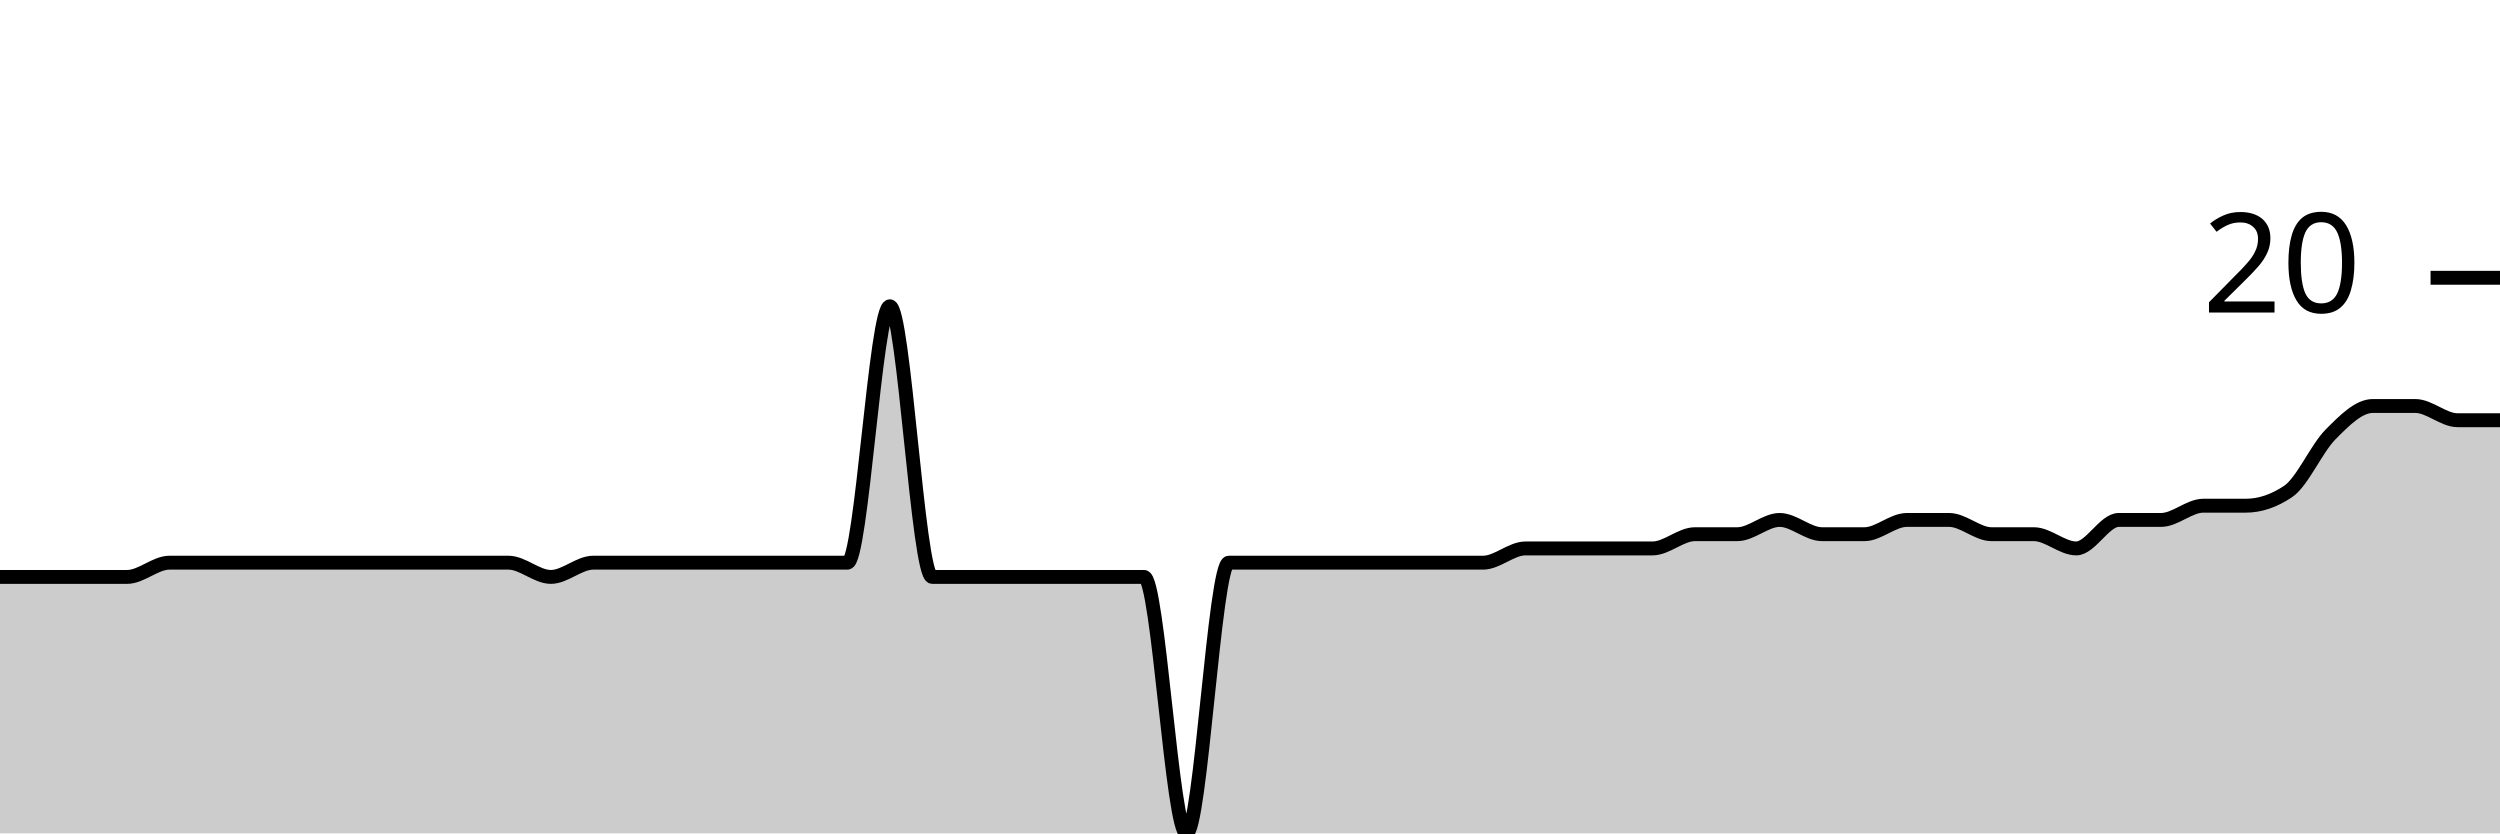
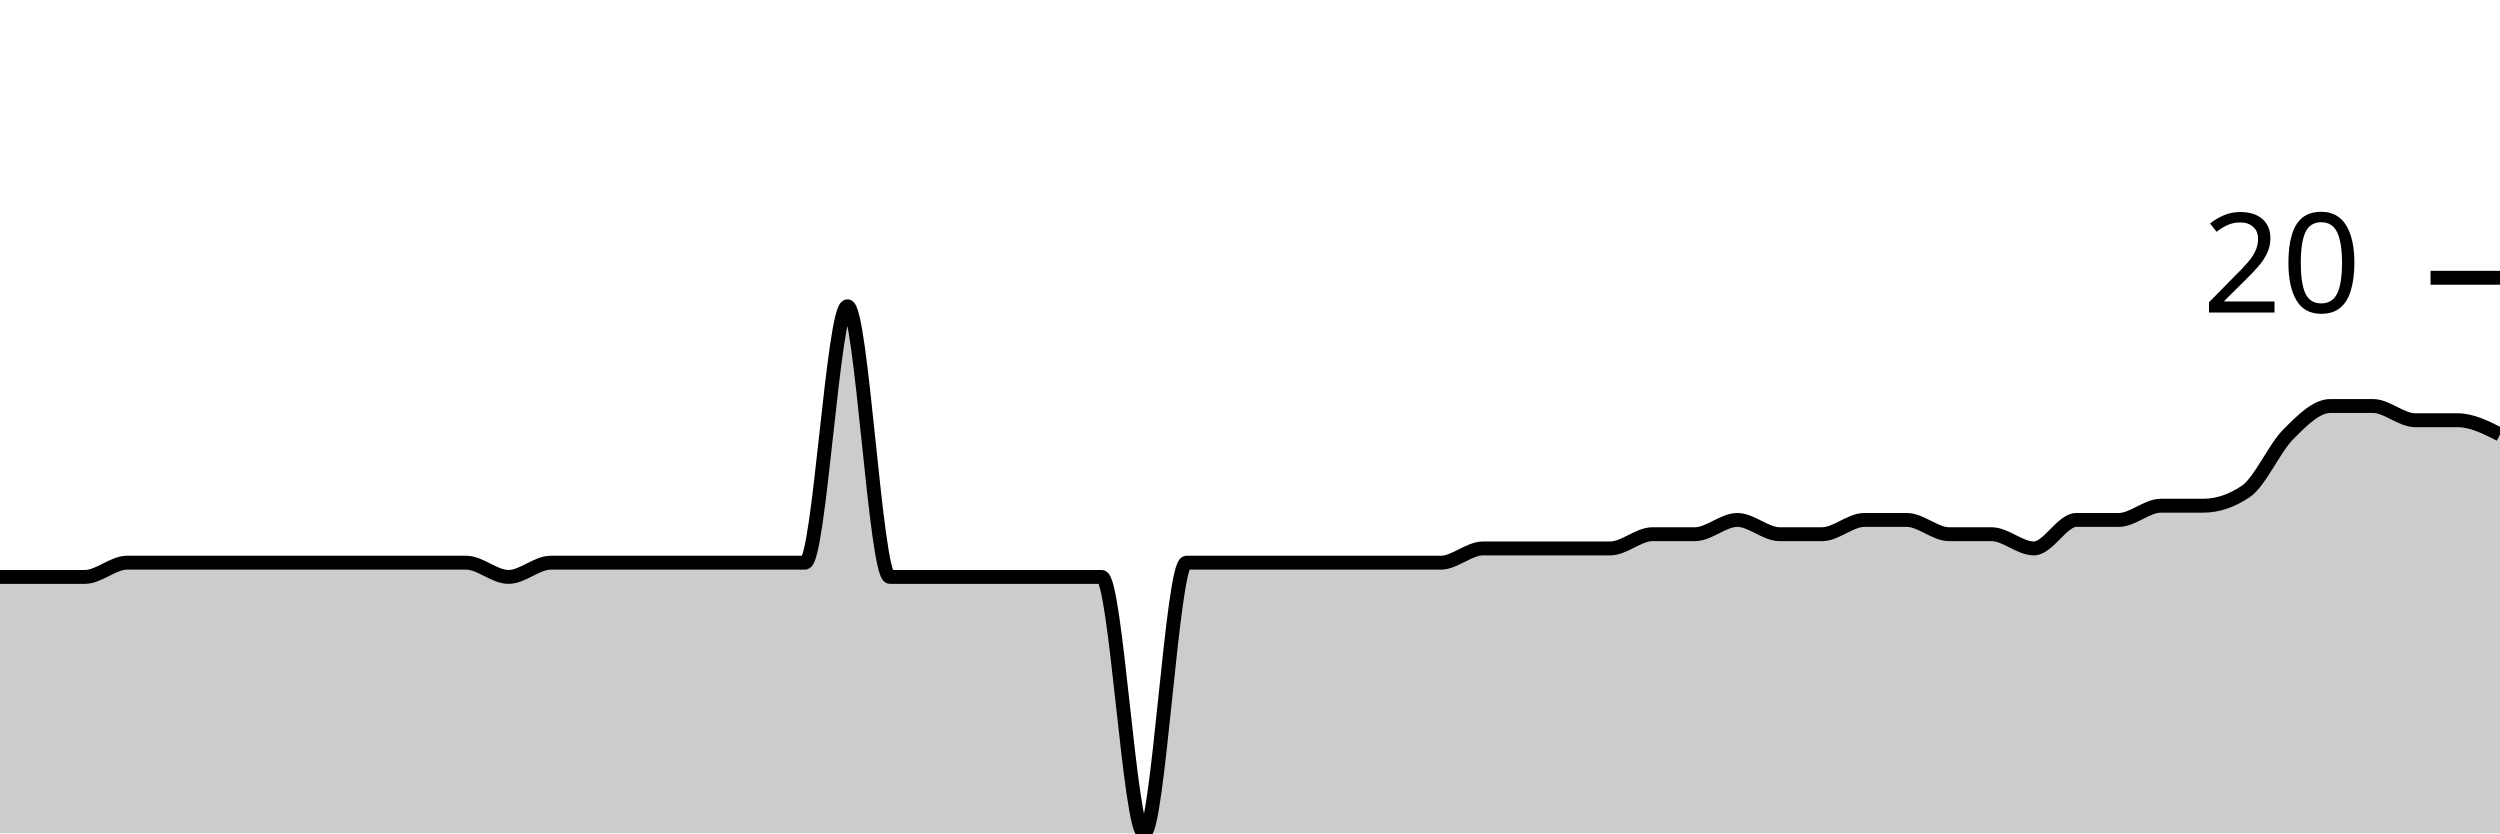
<svg xmlns="http://www.w3.org/2000/svg" viewBox="0 0 180 60">
  <g transform="translate(0,20)">
-     <path class="area" fill="rgba(0, 0, 0, 0.2)" d="M0,21.538C1.017,21.538,2.034,21.538,3.051,21.538C4.068,21.538,5.085,21.538,6.102,21.538C7.119,21.538,8.136,21.538,9.153,21.538C10.169,21.538,11.186,20.513,12.203,20.513C13.22,20.513,14.237,20.513,15.254,20.513C16.271,20.513,17.288,20.513,18.305,20.513C19.322,20.513,20.339,20.513,21.356,20.513C22.373,20.513,23.39,20.513,24.407,20.513C25.424,20.513,26.441,20.513,27.458,20.513C28.475,20.513,29.492,20.513,30.508,20.513C31.525,20.513,32.542,20.513,33.559,20.513C34.576,20.513,35.593,20.513,36.61,20.513C37.627,20.513,38.644,21.538,39.661,21.538C40.678,21.538,41.695,20.513,42.712,20.513C43.729,20.513,44.746,20.513,45.763,20.513C46.78,20.513,47.797,20.513,48.814,20.513C49.831,20.513,50.847,20.513,51.864,20.513C52.881,20.513,53.898,20.513,54.915,20.513C55.932,20.513,56.949,20.513,57.966,20.513C58.983,20.513,60,20.513,61.017,20.513C62.034,20.513,63.051,2.051,64.068,2.051C65.085,2.051,66.102,21.538,67.119,21.538C68.136,21.538,69.153,21.538,70.169,21.538C71.186,21.538,72.203,21.538,73.22,21.538C74.237,21.538,75.254,21.538,76.271,21.538C77.288,21.538,78.305,21.538,79.322,21.538C80.339,21.538,81.356,21.538,82.373,21.538C83.39,21.538,84.407,40,85.424,40C86.441,40,87.458,20.513,88.475,20.513C89.492,20.513,90.508,20.513,91.525,20.513C92.542,20.513,93.559,20.513,94.576,20.513C95.593,20.513,96.61,20.513,97.627,20.513C98.644,20.513,99.661,20.513,100.678,20.513C101.695,20.513,102.712,20.513,103.729,20.513C104.746,20.513,105.763,20.513,106.78,20.513C107.797,20.513,108.814,19.487,109.831,19.487C110.847,19.487,111.864,19.487,112.881,19.487C113.898,19.487,114.915,19.487,115.932,19.487C116.949,19.487,117.966,19.487,118.983,19.487C120,19.487,121.017,18.462,122.034,18.462C123.051,18.462,124.068,18.462,125.085,18.462C126.102,18.462,127.119,17.436,128.136,17.436C129.153,17.436,130.169,18.462,131.186,18.462C132.203,18.462,133.22,18.462,134.237,18.462C135.254,18.462,136.271,17.436,137.288,17.436C138.305,17.436,139.322,17.436,140.339,17.436C141.356,17.436,142.373,18.462,143.39,18.462C144.407,18.462,145.424,18.462,146.441,18.462C147.458,18.462,148.475,19.487,149.492,19.487C150.508,19.487,151.525,17.436,152.542,17.436C153.559,17.436,154.576,17.436,155.593,17.436C156.61,17.436,157.627,16.41,158.644,16.41C159.661,16.41,160.678,16.41,161.695,16.41C162.712,16.41,163.729,16.068,164.746,15.385C165.763,14.701,166.78,12.308,167.797,11.282C168.814,10.256,169.831,9.231,170.847,9.231C171.864,9.231,172.881,9.231,173.898,9.231C174.915,9.231,175.932,10.256,176.949,10.256C177.966,10.256,178.983,10.256,180,10.256L180,40C178.983,40,177.966,40,176.949,40C175.932,40,174.915,40,173.898,40C172.881,40,171.864,40,170.847,40C169.831,40,168.814,40,167.797,40C166.78,40,165.763,40,164.746,40C163.729,40,162.712,40,161.695,40C160.678,40,159.661,40,158.644,40C157.627,40,156.61,40,155.593,40C154.576,40,153.559,40,152.542,40C151.525,40,150.508,40,149.492,40C148.475,40,147.458,40,146.441,40C145.424,40,144.407,40,143.39,40C142.373,40,141.356,40,140.339,40C139.322,40,138.305,40,137.288,40C136.271,40,135.254,40,134.237,40C133.22,40,132.203,40,131.186,40C130.169,40,129.153,40,128.136,40C127.119,40,126.102,40,125.085,40C124.068,40,123.051,40,122.034,40C121.017,40,120,40,118.983,40C117.966,40,116.949,40,115.932,40C114.915,40,113.898,40,112.881,40C111.864,40,110.847,40,109.831,40C108.814,40,107.797,40,106.78,40C105.763,40,104.746,40,103.729,40C102.712,40,101.695,40,100.678,40C99.661,40,98.644,40,97.627,40C96.61,40,95.593,40,94.576,40C93.559,40,92.542,40,91.525,40C90.508,40,89.492,40,88.475,40C87.458,40,86.441,40,85.424,40C84.407,40,83.39,40,82.373,40C81.356,40,80.339,40,79.322,40C78.305,40,77.288,40,76.271,40C75.254,40,74.237,40,73.22,40C72.203,40,71.186,40,70.169,40C69.153,40,68.136,40,67.119,40C66.102,40,65.085,40,64.068,40C63.051,40,62.034,40,61.017,40C60,40,58.983,40,57.966,40C56.949,40,55.932,40,54.915,40C53.898,40,52.881,40,51.864,40C50.847,40,49.831,40,48.814,40C47.797,40,46.78,40,45.763,40C44.746,40,43.729,40,42.712,40C41.695,40,40.678,40,39.661,40C38.644,40,37.627,40,36.61,40C35.593,40,34.576,40,33.559,40C32.542,40,31.525,40,30.508,40C29.492,40,28.475,40,27.458,40C26.441,40,25.424,40,24.407,40C23.39,40,22.373,40,21.356,40C20.339,40,19.322,40,18.305,40C17.288,40,16.271,40,15.254,40C14.237,40,13.22,40,12.203,40C11.186,40,10.169,40,9.153,40C8.136,40,7.119,40,6.102,40C5.085,40,4.068,40,3.051,40C2.034,40,1.017,40,0,40Z" />
-     <path class="line" stroke="black" fill="none" d="M0,21.538C1.017,21.538,2.034,21.538,3.051,21.538C4.068,21.538,5.085,21.538,6.102,21.538C7.119,21.538,8.136,21.538,9.153,21.538C10.169,21.538,11.186,20.513,12.203,20.513C13.22,20.513,14.237,20.513,15.254,20.513C16.271,20.513,17.288,20.513,18.305,20.513C19.322,20.513,20.339,20.513,21.356,20.513C22.373,20.513,23.39,20.513,24.407,20.513C25.424,20.513,26.441,20.513,27.458,20.513C28.475,20.513,29.492,20.513,30.508,20.513C31.525,20.513,32.542,20.513,33.559,20.513C34.576,20.513,35.593,20.513,36.61,20.513C37.627,20.513,38.644,21.538,39.661,21.538C40.678,21.538,41.695,20.513,42.712,20.513C43.729,20.513,44.746,20.513,45.763,20.513C46.78,20.513,47.797,20.513,48.814,20.513C49.831,20.513,50.847,20.513,51.864,20.513C52.881,20.513,53.898,20.513,54.915,20.513C55.932,20.513,56.949,20.513,57.966,20.513C58.983,20.513,60,20.513,61.017,20.513C62.034,20.513,63.051,2.051,64.068,2.051C65.085,2.051,66.102,21.538,67.119,21.538C68.136,21.538,69.153,21.538,70.169,21.538C71.186,21.538,72.203,21.538,73.22,21.538C74.237,21.538,75.254,21.538,76.271,21.538C77.288,21.538,78.305,21.538,79.322,21.538C80.339,21.538,81.356,21.538,82.373,21.538C83.39,21.538,84.407,40,85.424,40C86.441,40,87.458,20.513,88.475,20.513C89.492,20.513,90.508,20.513,91.525,20.513C92.542,20.513,93.559,20.513,94.576,20.513C95.593,20.513,96.61,20.513,97.627,20.513C98.644,20.513,99.661,20.513,100.678,20.513C101.695,20.513,102.712,20.513,103.729,20.513C104.746,20.513,105.763,20.513,106.78,20.513C107.797,20.513,108.814,19.487,109.831,19.487C110.847,19.487,111.864,19.487,112.881,19.487C113.898,19.487,114.915,19.487,115.932,19.487C116.949,19.487,117.966,19.487,118.983,19.487C120,19.487,121.017,18.462,122.034,18.462C123.051,18.462,124.068,18.462,125.085,18.462C126.102,18.462,127.119,17.436,128.136,17.436C129.153,17.436,130.169,18.462,131.186,18.462C132.203,18.462,133.22,18.462,134.237,18.462C135.254,18.462,136.271,17.436,137.288,17.436C138.305,17.436,139.322,17.436,140.339,17.436C141.356,17.436,142.373,18.462,143.39,18.462C144.407,18.462,145.424,18.462,146.441,18.462C147.458,18.462,148.475,19.487,149.492,19.487C150.508,19.487,151.525,17.436,152.542,17.436C153.559,17.436,154.576,17.436,155.593,17.436C156.61,17.436,157.627,16.41,158.644,16.41C159.661,16.41,160.678,16.41,161.695,16.41C162.712,16.41,163.729,16.068,164.746,15.385C165.763,14.701,166.78,12.308,167.797,11.282C168.814,10.256,169.831,9.231,170.847,9.231C171.864,9.231,172.881,9.231,173.898,9.231C174.915,9.231,175.932,10.256,176.949,10.256C177.966,10.256,178.983,10.256,180,10.256" />
+     <path class="area" fill="rgba(0, 0, 0, 0.2)" d="M0,21.538C1.017,21.538,2.034,21.538,3.051,21.538C4.068,21.538,5.085,21.538,6.102,21.538C7.119,21.538,8.136,20.513,9.153,20.513C10.169,20.513,11.186,20.513,12.203,20.513C13.22,20.513,14.237,20.513,15.254,20.513C16.271,20.513,17.288,20.513,18.305,20.513C19.322,20.513,20.339,20.513,21.356,20.513C22.373,20.513,23.39,20.513,24.407,20.513C25.424,20.513,26.441,20.513,27.458,20.513C28.475,20.513,29.492,20.513,30.508,20.513C31.525,20.513,32.542,20.513,33.559,20.513C34.576,20.513,35.593,21.538,36.61,21.538C37.627,21.538,38.644,20.513,39.661,20.513C40.678,20.513,41.695,20.513,42.712,20.513C43.729,20.513,44.746,20.513,45.763,20.513C46.78,20.513,47.797,20.513,48.814,20.513C49.831,20.513,50.847,20.513,51.864,20.513C52.881,20.513,53.898,20.513,54.915,20.513C55.932,20.513,56.949,20.513,57.966,20.513C58.983,20.513,60,2.051,61.017,2.051C62.034,2.051,63.051,21.538,64.068,21.538C65.085,21.538,66.102,21.538,67.119,21.538C68.136,21.538,69.153,21.538,70.169,21.538C71.186,21.538,72.203,21.538,73.22,21.538C74.237,21.538,75.254,21.538,76.271,21.538C77.288,21.538,78.305,21.538,79.322,21.538C80.339,21.538,81.356,40,82.373,40C83.39,40,84.407,20.513,85.424,20.513C86.441,20.513,87.458,20.513,88.475,20.513C89.492,20.513,90.508,20.513,91.525,20.513C92.542,20.513,93.559,20.513,94.576,20.513C95.593,20.513,96.61,20.513,97.627,20.513C98.644,20.513,99.661,20.513,100.678,20.513C101.695,20.513,102.712,20.513,103.729,20.513C104.746,20.513,105.763,19.487,106.78,19.487C107.797,19.487,108.814,19.487,109.831,19.487C110.847,19.487,111.864,19.487,112.881,19.487C113.898,19.487,114.915,19.487,115.932,19.487C116.949,19.487,117.966,18.462,118.983,18.462C120,18.462,121.017,18.462,122.034,18.462C123.051,18.462,124.068,17.436,125.085,17.436C126.102,17.436,127.119,18.462,128.136,18.462C129.153,18.462,130.169,18.462,131.186,18.462C132.203,18.462,133.22,17.436,134.237,17.436C135.254,17.436,136.271,17.436,137.288,17.436C138.305,17.436,139.322,18.462,140.339,18.462C141.356,18.462,142.373,18.462,143.39,18.462C144.407,18.462,145.424,19.487,146.441,19.487C147.458,19.487,148.475,17.436,149.492,17.436C150.508,17.436,151.525,17.436,152.542,17.436C153.559,17.436,154.576,16.41,155.593,16.41C156.61,16.41,157.627,16.41,158.644,16.41C159.661,16.41,160.678,16.068,161.695,15.385C162.712,14.701,163.729,12.308,164.746,11.282C165.763,10.256,166.78,9.231,167.797,9.231C168.814,9.231,169.831,9.231,170.847,9.231C171.864,9.231,172.881,10.256,173.898,10.256C174.915,10.256,175.932,10.256,176.949,10.256C177.966,10.256,178.983,10.769,180,11.282L180,40C178.983,40,177.966,40,176.949,40C175.932,40,174.915,40,173.898,40C172.881,40,171.864,40,170.847,40C169.831,40,168.814,40,167.797,40C166.78,40,165.763,40,164.746,40C163.729,40,162.712,40,161.695,40C160.678,40,159.661,40,158.644,40C157.627,40,156.61,40,155.593,40C154.576,40,153.559,40,152.542,40C151.525,40,150.508,40,149.492,40C148.475,40,147.458,40,146.441,40C145.424,40,144.407,40,143.39,40C142.373,40,141.356,40,140.339,40C139.322,40,138.305,40,137.288,40C136.271,40,135.254,40,134.237,40C133.22,40,132.203,40,131.186,40C130.169,40,129.153,40,128.136,40C127.119,40,126.102,40,125.085,40C124.068,40,123.051,40,122.034,40C121.017,40,120,40,118.983,40C117.966,40,116.949,40,115.932,40C114.915,40,113.898,40,112.881,40C111.864,40,110.847,40,109.831,40C108.814,40,107.797,40,106.78,40C105.763,40,104.746,40,103.729,40C102.712,40,101.695,40,100.678,40C99.661,40,98.644,40,97.627,40C96.61,40,95.593,40,94.576,40C93.559,40,92.542,40,91.525,40C90.508,40,89.492,40,88.475,40C87.458,40,86.441,40,85.424,40C84.407,40,83.39,40,82.373,40C81.356,40,80.339,40,79.322,40C78.305,40,77.288,40,76.271,40C75.254,40,74.237,40,73.22,40C72.203,40,71.186,40,70.169,40C69.153,40,68.136,40,67.119,40C66.102,40,65.085,40,64.068,40C63.051,40,62.034,40,61.017,40C60,40,58.983,40,57.966,40C56.949,40,55.932,40,54.915,40C53.898,40,52.881,40,51.864,40C50.847,40,49.831,40,48.814,40C47.797,40,46.78,40,45.763,40C44.746,40,43.729,40,42.712,40C41.695,40,40.678,40,39.661,40C38.644,40,37.627,40,36.61,40C35.593,40,34.576,40,33.559,40C32.542,40,31.525,40,30.508,40C29.492,40,28.475,40,27.458,40C26.441,40,25.424,40,24.407,40C23.39,40,22.373,40,21.356,40C20.339,40,19.322,40,18.305,40C17.288,40,16.271,40,15.254,40C14.237,40,13.22,40,12.203,40C11.186,40,10.169,40,9.153,40C8.136,40,7.119,40,6.102,40C5.085,40,4.068,40,3.051,40C2.034,40,1.017,40,0,40Z" />
+     <path class="line" stroke="black" fill="none" d="M0,21.538C1.017,21.538,2.034,21.538,3.051,21.538C4.068,21.538,5.085,21.538,6.102,21.538C7.119,21.538,8.136,20.513,9.153,20.513C10.169,20.513,11.186,20.513,12.203,20.513C13.22,20.513,14.237,20.513,15.254,20.513C16.271,20.513,17.288,20.513,18.305,20.513C19.322,20.513,20.339,20.513,21.356,20.513C22.373,20.513,23.39,20.513,24.407,20.513C25.424,20.513,26.441,20.513,27.458,20.513C28.475,20.513,29.492,20.513,30.508,20.513C31.525,20.513,32.542,20.513,33.559,20.513C34.576,20.513,35.593,21.538,36.61,21.538C37.627,21.538,38.644,20.513,39.661,20.513C40.678,20.513,41.695,20.513,42.712,20.513C43.729,20.513,44.746,20.513,45.763,20.513C46.78,20.513,47.797,20.513,48.814,20.513C49.831,20.513,50.847,20.513,51.864,20.513C52.881,20.513,53.898,20.513,54.915,20.513C55.932,20.513,56.949,20.513,57.966,20.513C58.983,20.513,60,2.051,61.017,2.051C62.034,2.051,63.051,21.538,64.068,21.538C65.085,21.538,66.102,21.538,67.119,21.538C68.136,21.538,69.153,21.538,70.169,21.538C71.186,21.538,72.203,21.538,73.22,21.538C74.237,21.538,75.254,21.538,76.271,21.538C77.288,21.538,78.305,21.538,79.322,21.538C80.339,21.538,81.356,40,82.373,40C83.39,40,84.407,20.513,85.424,20.513C86.441,20.513,87.458,20.513,88.475,20.513C89.492,20.513,90.508,20.513,91.525,20.513C92.542,20.513,93.559,20.513,94.576,20.513C95.593,20.513,96.61,20.513,97.627,20.513C98.644,20.513,99.661,20.513,100.678,20.513C101.695,20.513,102.712,20.513,103.729,20.513C104.746,20.513,105.763,19.487,106.78,19.487C107.797,19.487,108.814,19.487,109.831,19.487C110.847,19.487,111.864,19.487,112.881,19.487C113.898,19.487,114.915,19.487,115.932,19.487C116.949,19.487,117.966,18.462,118.983,18.462C120,18.462,121.017,18.462,122.034,18.462C123.051,18.462,124.068,17.436,125.085,17.436C126.102,17.436,127.119,18.462,128.136,18.462C129.153,18.462,130.169,18.462,131.186,18.462C132.203,18.462,133.22,17.436,134.237,17.436C135.254,17.436,136.271,17.436,137.288,17.436C138.305,17.436,139.322,18.462,140.339,18.462C141.356,18.462,142.373,18.462,143.39,18.462C144.407,18.462,145.424,19.487,146.441,19.487C147.458,19.487,148.475,17.436,149.492,17.436C150.508,17.436,151.525,17.436,152.542,17.436C153.559,17.436,154.576,16.41,155.593,16.41C156.61,16.41,157.627,16.41,158.644,16.41C159.661,16.41,160.678,16.068,161.695,15.385C162.712,14.701,163.729,12.308,164.746,11.282C165.763,10.256,166.78,9.231,167.797,9.231C168.814,9.231,169.831,9.231,170.847,9.231C171.864,9.231,172.881,10.256,173.898,10.256C174.915,10.256,175.932,10.256,176.949,10.256C177.966,10.256,178.983,10.769,180,11.282" />
    <path class="axis-ceiling" stroke-width="1" stroke="black" fill="none" d="M175,0L180,0" />
    <text class="axis-ceiling-label" font-family="sans-serif" text-anchor="end" font-size="10px" x="170" y="2.5">20</text>
  </g>
</svg>
